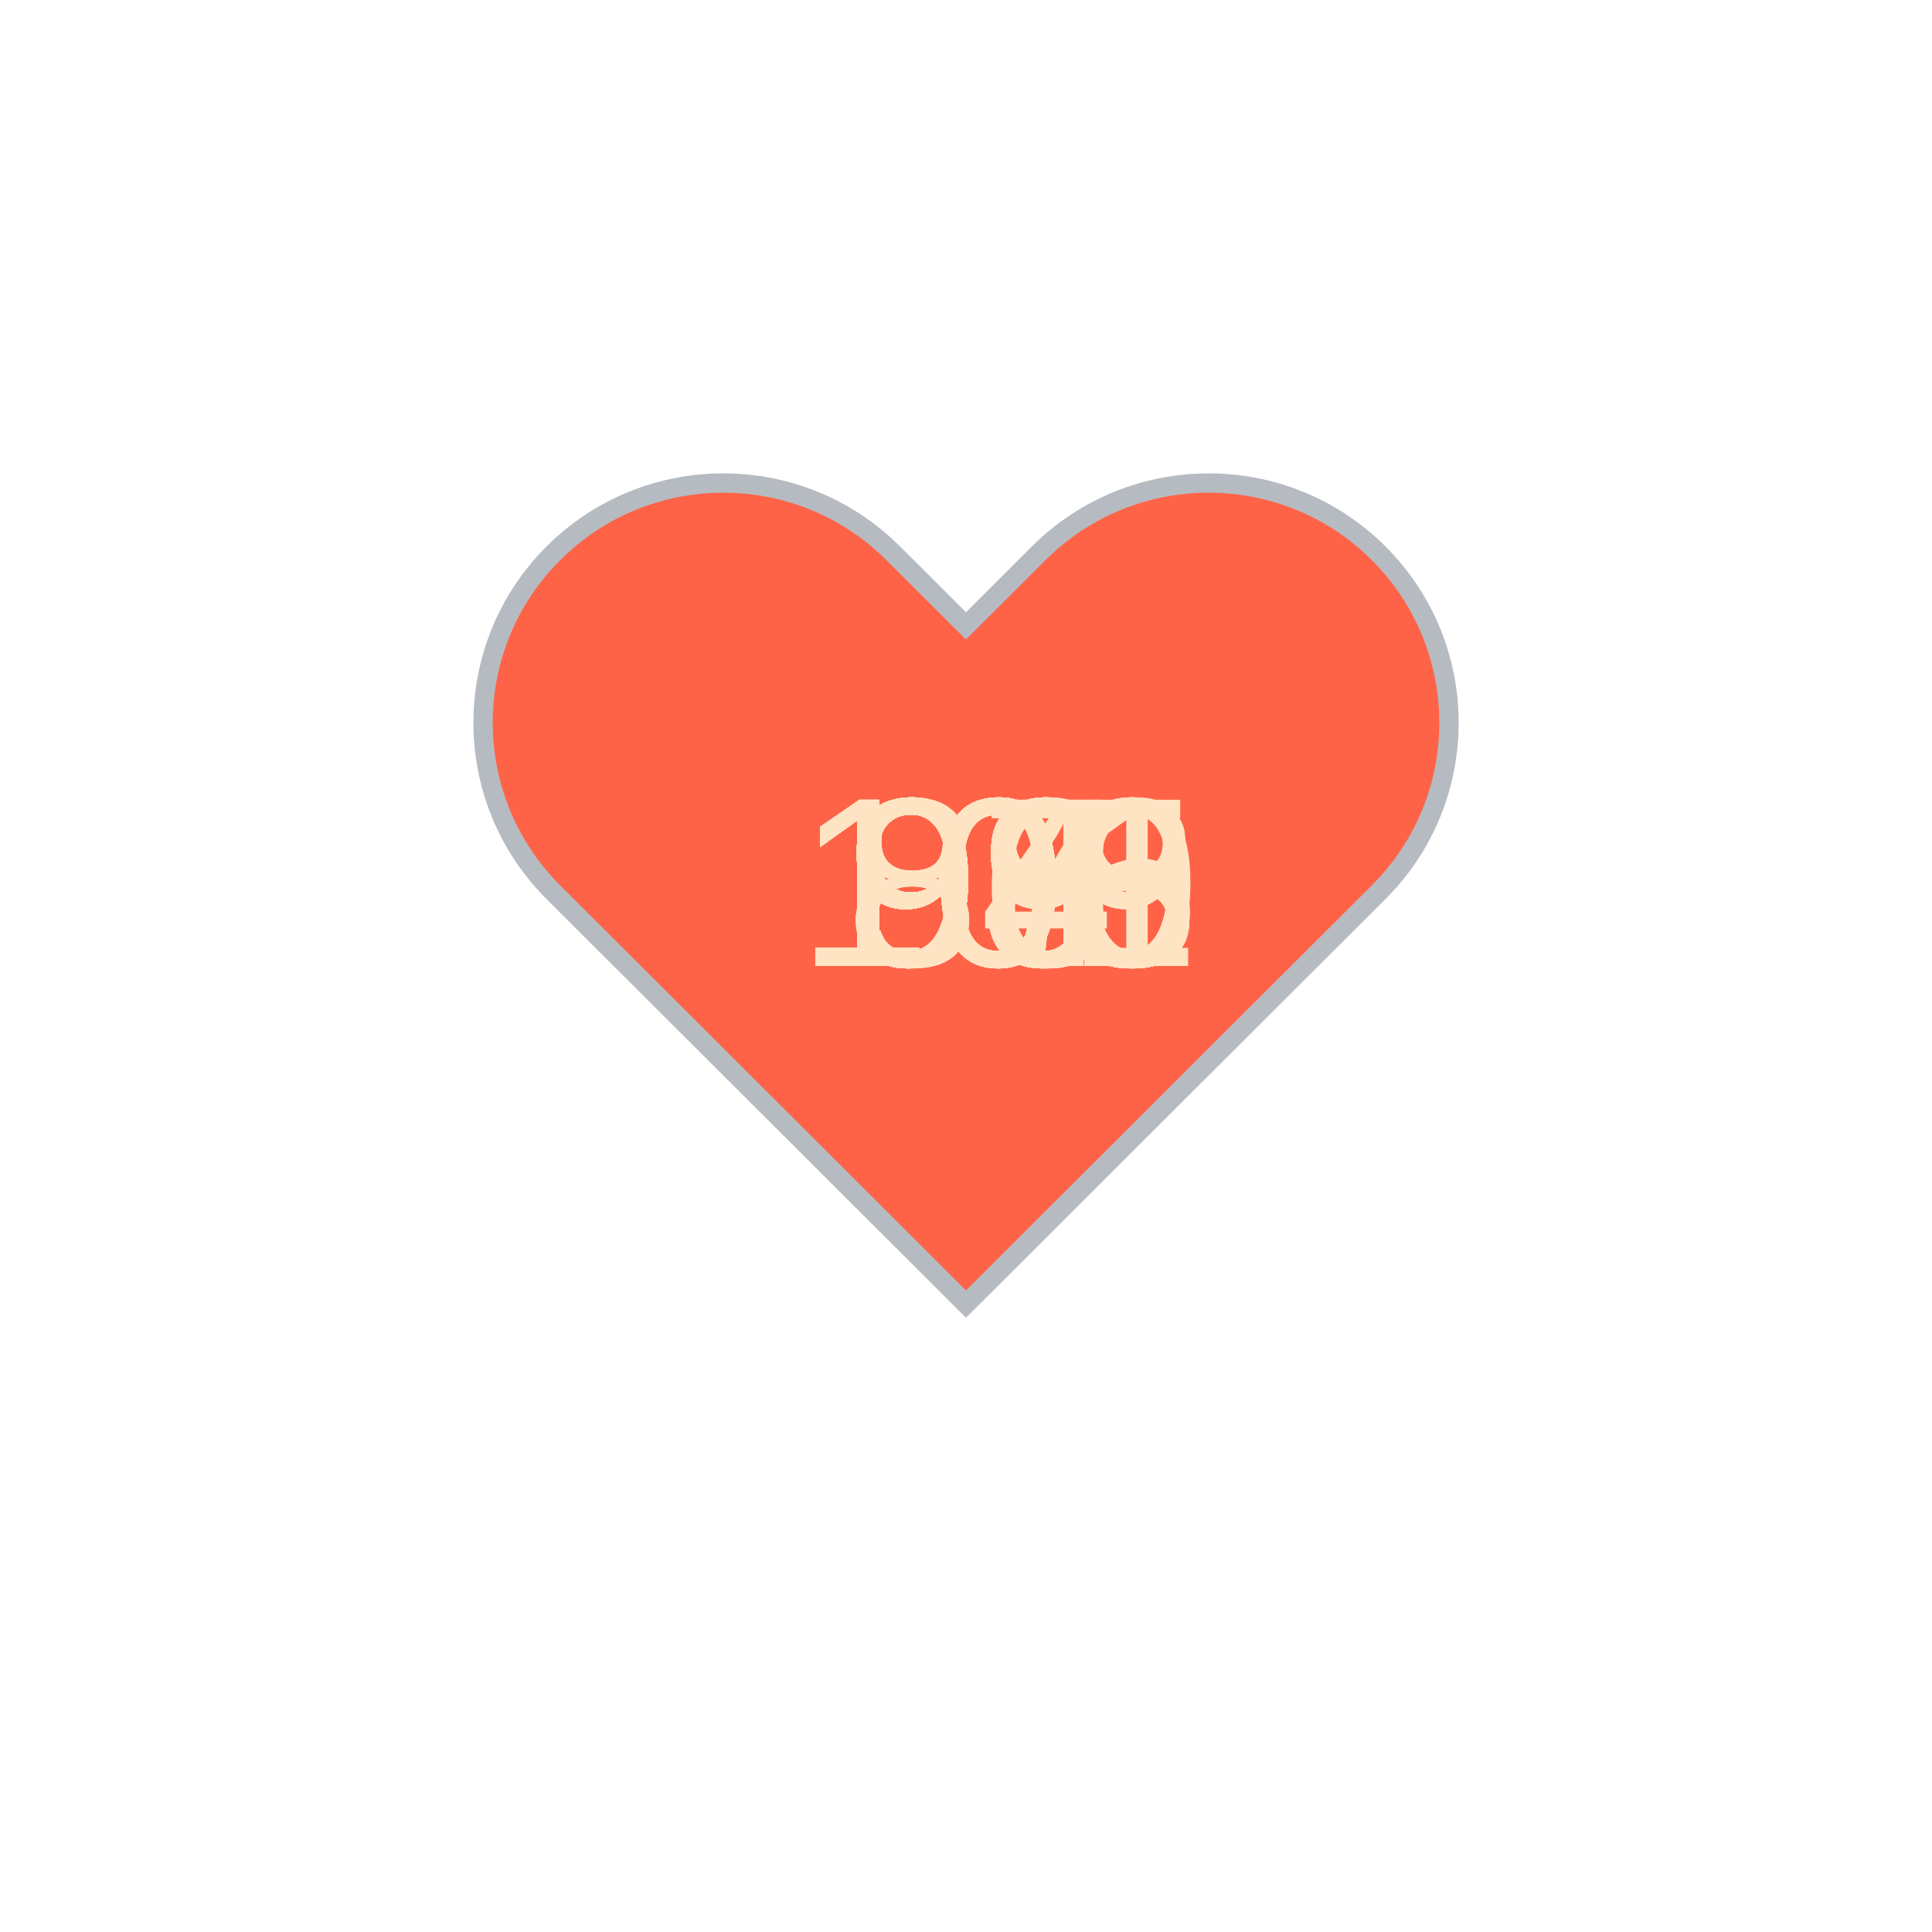
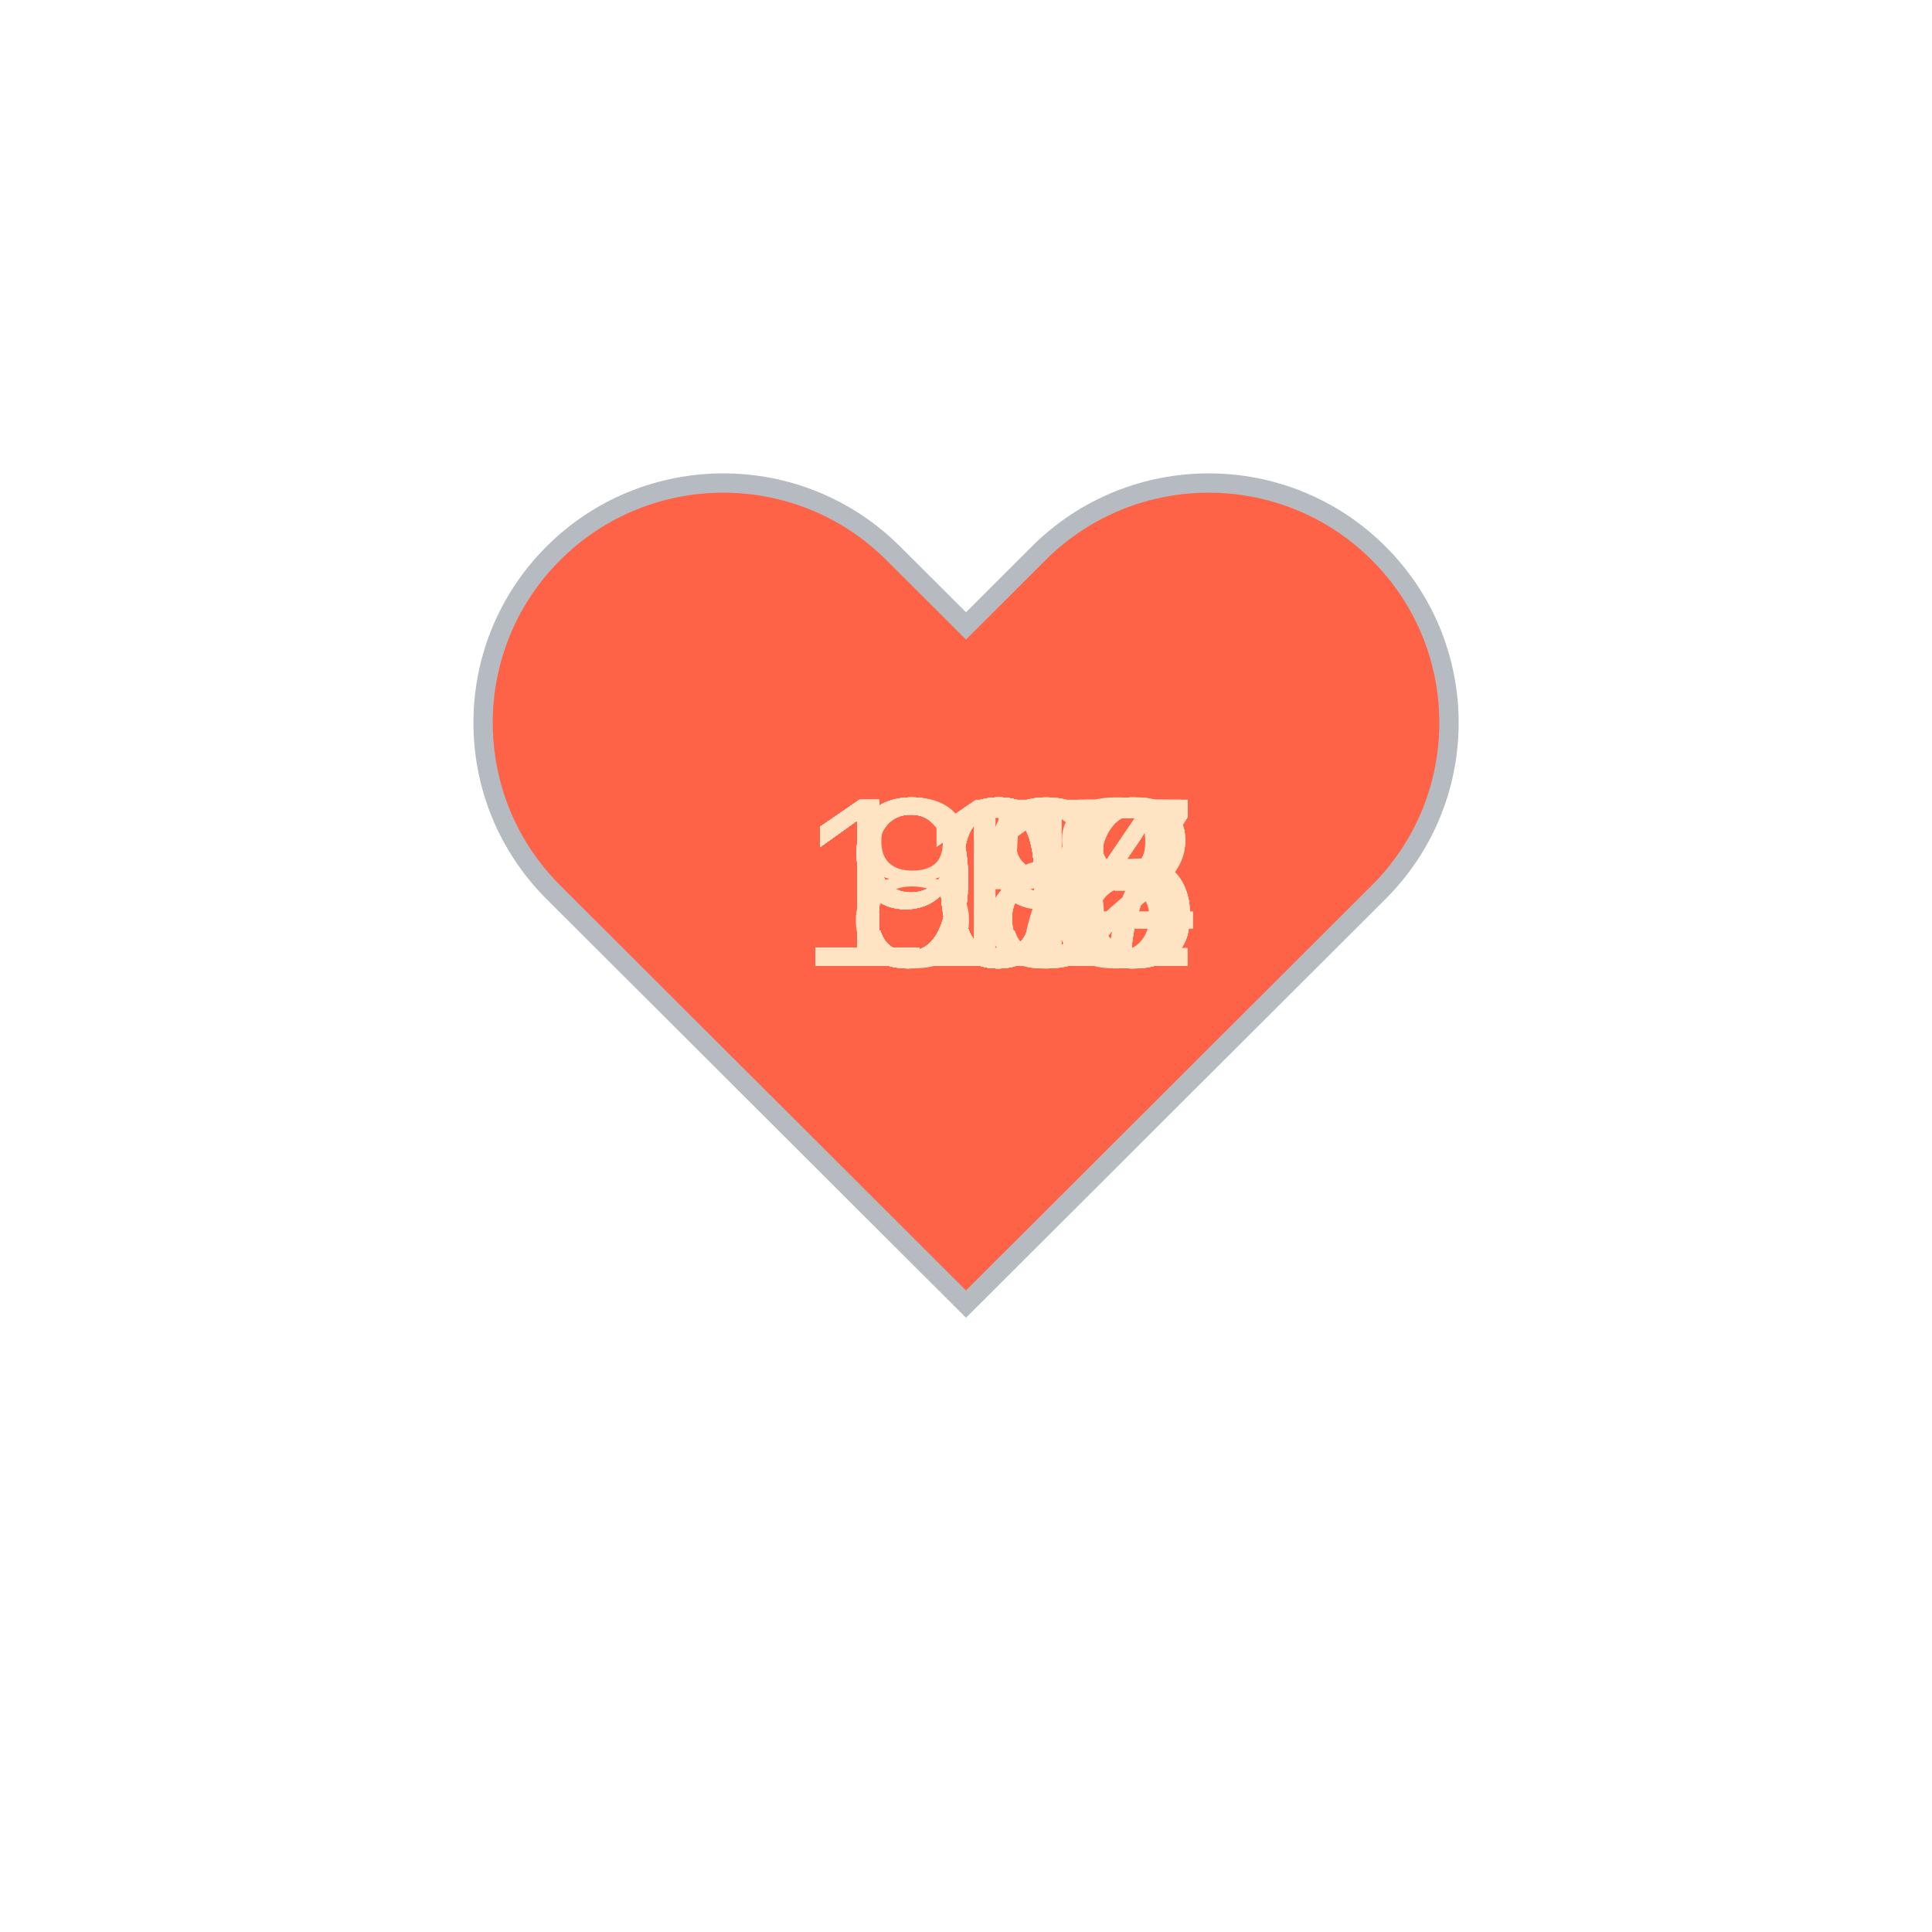
<svg xmlns="http://www.w3.org/2000/svg" baseProfile="full" height="150" version="1.1" viewBox="0,0,200,200" width="150">
  <defs />
  <g transform="translate(100 100)">
    <path d="M92.71,7.27L92.71,7.27c-9.71-9.69-25.46-9.69-35.18,0L50,14.79l-7.54-7.52C32.75-2.42,17-2.42,7.29,7.27v0 c-9.71,9.69-9.71,25.41,0,35.1L50,85l42.71-42.63C102.43,32.68,102.43,16.96,92.71,7.27z" fill="tomato" stroke="#B6BBC1" stroke-width="2" transform="translate(-50 -50)" />
    <animateTransform additive="sum" attributeName="transform" dur="1.2s" repeatCount="indefinite" type="scale" values="1; 1.5; 1.25; 1.5; 1.5; 1;" />
-     <text fill="bisque" style="font-size:25px; font-family:Arial" transform="translate(-17.5 0)">108<animate attributeName="visibility" dur="36.0s" keyTimes="0;0.03;0.07;0.1;0.13;0.17;0.2;0.23;0.27;0.3;0.33;0.37;0.4;0.43;0.47;0.5;0.53;0.57;0.6;0.63;0.67;0.7;0.73;0.77;0.8;0.83;0.87;0.9;0.93;0.97;1.0" repeatCount="indefinite" values="visible;hidden;hidden;hidden;hidden;hidden;hidden;hidden;hidden;hidden;hidden;hidden;hidden;hidden;hidden;hidden;hidden;hidden;hidden;hidden;hidden;hidden;hidden;hidden;hidden;hidden;hidden;hidden;hidden;hidden;hidden" />
+     <text fill="bisque" style="font-size:25px; font-family:Arial" transform="translate(-17.5 0)">104<animate attributeName="visibility" dur="36.0s" keyTimes="0;0.03;0.07;0.1;0.13;0.17;0.2;0.23;0.27;0.3;0.33;0.37;0.4;0.43;0.47;0.5;0.53;0.57;0.6;0.63;0.67;0.7;0.73;0.77;0.8;0.83;0.87;0.9;0.93;0.97;1.0" repeatCount="indefinite" values="visible;hidden;hidden;hidden;hidden;hidden;hidden;hidden;hidden;hidden;hidden;hidden;hidden;hidden;hidden;hidden;hidden;hidden;hidden;hidden;hidden;hidden;hidden;hidden;hidden;hidden;hidden;hidden;hidden;hidden;hidden" />
    </text>
-     <text fill="bisque" style="font-size:25px; font-family:Arial" transform="translate(-12.5 0)">86<animate attributeName="visibility" dur="36.0s" keyTimes="0;0.03;0.07;0.1;0.13;0.17;0.2;0.23;0.27;0.3;0.33;0.37;0.4;0.43;0.47;0.5;0.53;0.57;0.6;0.63;0.67;0.7;0.73;0.77;0.8;0.83;0.87;0.9;0.93;0.97;1.0" repeatCount="indefinite" values="hidden;visible;hidden;hidden;hidden;hidden;hidden;hidden;hidden;hidden;hidden;hidden;hidden;hidden;hidden;hidden;hidden;hidden;hidden;hidden;hidden;hidden;hidden;hidden;hidden;hidden;hidden;hidden;hidden;hidden;hidden" />
+     <text fill="bisque" style="font-size:25px; font-family:Arial" transform="translate(-17.5 0)">103<animate attributeName="visibility" dur="36.0s" keyTimes="0;0.03;0.07;0.1;0.13;0.17;0.2;0.23;0.27;0.3;0.33;0.37;0.4;0.43;0.47;0.5;0.53;0.57;0.6;0.63;0.67;0.7;0.73;0.77;0.8;0.83;0.87;0.9;0.93;0.97;1.0" repeatCount="indefinite" values="hidden;visible;hidden;hidden;hidden;hidden;hidden;hidden;hidden;hidden;hidden;hidden;hidden;hidden;hidden;hidden;hidden;hidden;hidden;hidden;hidden;hidden;hidden;hidden;hidden;hidden;hidden;hidden;hidden;hidden;hidden" />
    </text>
-     <text fill="bisque" style="font-size:25px; font-family:Arial" transform="translate(-12.5 0)">93<animate attributeName="visibility" dur="36.0s" keyTimes="0;0.03;0.07;0.1;0.13;0.17;0.2;0.23;0.27;0.3;0.33;0.37;0.4;0.43;0.47;0.5;0.53;0.57;0.6;0.63;0.67;0.7;0.73;0.77;0.8;0.83;0.87;0.9;0.93;0.97;1.0" repeatCount="indefinite" values="hidden;hidden;visible;hidden;hidden;hidden;hidden;hidden;hidden;hidden;hidden;hidden;hidden;hidden;hidden;hidden;hidden;hidden;hidden;hidden;hidden;hidden;hidden;hidden;hidden;hidden;hidden;hidden;hidden;hidden;hidden" />
+     <text fill="bisque" style="font-size:25px; font-family:Arial" transform="translate(-17.5 0)">106<animate attributeName="visibility" dur="36.0s" keyTimes="0;0.03;0.07;0.1;0.13;0.17;0.2;0.23;0.27;0.3;0.33;0.37;0.4;0.43;0.47;0.5;0.53;0.57;0.6;0.63;0.67;0.7;0.73;0.77;0.8;0.83;0.87;0.9;0.93;0.97;1.0" repeatCount="indefinite" values="hidden;hidden;visible;hidden;hidden;hidden;hidden;hidden;hidden;hidden;hidden;hidden;hidden;hidden;hidden;hidden;hidden;hidden;hidden;hidden;hidden;hidden;hidden;hidden;hidden;hidden;hidden;hidden;hidden;hidden;hidden" />
    </text>
-     <text fill="bisque" style="font-size:25px; font-family:Arial" transform="translate(-12.5 0)">97<animate attributeName="visibility" dur="36.0s" keyTimes="0;0.03;0.07;0.1;0.13;0.17;0.2;0.23;0.27;0.3;0.33;0.37;0.4;0.43;0.47;0.5;0.53;0.57;0.6;0.63;0.67;0.7;0.73;0.77;0.8;0.83;0.87;0.9;0.93;0.97;1.0" repeatCount="indefinite" values="hidden;hidden;hidden;visible;hidden;hidden;hidden;hidden;hidden;hidden;hidden;hidden;hidden;hidden;hidden;hidden;hidden;hidden;hidden;hidden;hidden;hidden;hidden;hidden;hidden;hidden;hidden;hidden;hidden;hidden;hidden" />
+     <text fill="bisque" style="font-size:25px; font-family:Arial" transform="translate(-12.5 0)">98<animate attributeName="visibility" dur="36.0s" keyTimes="0;0.03;0.07;0.1;0.13;0.17;0.2;0.23;0.27;0.3;0.33;0.37;0.4;0.43;0.47;0.5;0.53;0.57;0.6;0.63;0.67;0.7;0.73;0.77;0.8;0.83;0.87;0.9;0.93;0.97;1.0" repeatCount="indefinite" values="hidden;hidden;hidden;visible;hidden;hidden;hidden;hidden;hidden;hidden;hidden;hidden;hidden;hidden;hidden;hidden;hidden;hidden;hidden;hidden;hidden;hidden;hidden;hidden;hidden;hidden;hidden;hidden;hidden;hidden;hidden" />
    </text>
    <text fill="bisque" style="font-size:25px; font-family:Arial" transform="translate(-12.5 0)">99<animate attributeName="visibility" dur="36.0s" keyTimes="0;0.03;0.07;0.1;0.13;0.17;0.2;0.23;0.27;0.3;0.33;0.37;0.4;0.43;0.47;0.5;0.53;0.57;0.6;0.63;0.67;0.7;0.73;0.77;0.8;0.83;0.87;0.9;0.93;0.97;1.0" repeatCount="indefinite" values="hidden;hidden;hidden;hidden;visible;hidden;hidden;hidden;hidden;hidden;hidden;hidden;hidden;hidden;hidden;hidden;hidden;hidden;hidden;hidden;hidden;hidden;hidden;hidden;hidden;hidden;hidden;hidden;hidden;hidden;hidden" />
    </text>
-     <text fill="bisque" style="font-size:25px; font-family:Arial" transform="translate(-12.5 0)">99<animate attributeName="visibility" dur="36.0s" keyTimes="0;0.03;0.07;0.1;0.13;0.17;0.2;0.23;0.27;0.3;0.33;0.37;0.4;0.43;0.47;0.5;0.53;0.57;0.6;0.63;0.67;0.7;0.73;0.77;0.8;0.83;0.87;0.9;0.93;0.97;1.0" repeatCount="indefinite" values="hidden;hidden;hidden;hidden;hidden;visible;hidden;hidden;hidden;hidden;hidden;hidden;hidden;hidden;hidden;hidden;hidden;hidden;hidden;hidden;hidden;hidden;hidden;hidden;hidden;hidden;hidden;hidden;hidden;hidden;hidden" />
+     <text fill="bisque" style="font-size:25px; font-family:Arial" transform="translate(-17.5 0)">106<animate attributeName="visibility" dur="36.0s" keyTimes="0;0.03;0.07;0.1;0.13;0.17;0.2;0.23;0.27;0.3;0.33;0.37;0.4;0.43;0.47;0.5;0.53;0.57;0.6;0.63;0.67;0.7;0.73;0.77;0.8;0.83;0.87;0.9;0.93;0.97;1.0" repeatCount="indefinite" values="hidden;hidden;hidden;hidden;hidden;visible;hidden;hidden;hidden;hidden;hidden;hidden;hidden;hidden;hidden;hidden;hidden;hidden;hidden;hidden;hidden;hidden;hidden;hidden;hidden;hidden;hidden;hidden;hidden;hidden;hidden" />
    </text>
-     <text fill="bisque" style="font-size:25px; font-family:Arial" transform="translate(-12.5 0)">98<animate attributeName="visibility" dur="36.0s" keyTimes="0;0.03;0.07;0.1;0.13;0.17;0.2;0.23;0.27;0.3;0.33;0.37;0.4;0.43;0.47;0.5;0.53;0.57;0.6;0.63;0.67;0.7;0.73;0.77;0.8;0.83;0.87;0.9;0.93;0.97;1.0" repeatCount="indefinite" values="hidden;hidden;hidden;hidden;hidden;hidden;visible;hidden;hidden;hidden;hidden;hidden;hidden;hidden;hidden;hidden;hidden;hidden;hidden;hidden;hidden;hidden;hidden;hidden;hidden;hidden;hidden;hidden;hidden;hidden;hidden" />
+     <text fill="bisque" style="font-size:25px; font-family:Arial" transform="translate(-17.5 0)">103<animate attributeName="visibility" dur="36.0s" keyTimes="0;0.03;0.07;0.1;0.13;0.17;0.2;0.23;0.27;0.3;0.33;0.37;0.4;0.43;0.47;0.5;0.53;0.57;0.6;0.63;0.67;0.7;0.73;0.77;0.8;0.83;0.87;0.9;0.93;0.97;1.0" repeatCount="indefinite" values="hidden;hidden;hidden;hidden;hidden;hidden;visible;hidden;hidden;hidden;hidden;hidden;hidden;hidden;hidden;hidden;hidden;hidden;hidden;hidden;hidden;hidden;hidden;hidden;hidden;hidden;hidden;hidden;hidden;hidden;hidden" />
    </text>
-     <text fill="bisque" style="font-size:25px; font-family:Arial" transform="translate(-17.5 0)">105<animate attributeName="visibility" dur="36.0s" keyTimes="0;0.03;0.07;0.1;0.13;0.17;0.2;0.23;0.27;0.3;0.33;0.37;0.4;0.43;0.47;0.5;0.53;0.57;0.6;0.63;0.67;0.7;0.73;0.77;0.8;0.83;0.87;0.9;0.93;0.97;1.0" repeatCount="indefinite" values="hidden;hidden;hidden;hidden;hidden;hidden;hidden;visible;hidden;hidden;hidden;hidden;hidden;hidden;hidden;hidden;hidden;hidden;hidden;hidden;hidden;hidden;hidden;hidden;hidden;hidden;hidden;hidden;hidden;hidden;hidden" />
+     <text fill="bisque" style="font-size:25px; font-family:Arial" transform="translate(-17.5 0)">108<animate attributeName="visibility" dur="36.0s" keyTimes="0;0.03;0.07;0.1;0.13;0.17;0.2;0.23;0.27;0.3;0.33;0.37;0.4;0.43;0.47;0.5;0.53;0.57;0.6;0.63;0.67;0.7;0.73;0.77;0.8;0.83;0.87;0.9;0.93;0.97;1.0" repeatCount="indefinite" values="hidden;hidden;hidden;hidden;hidden;hidden;hidden;visible;hidden;hidden;hidden;hidden;hidden;hidden;hidden;hidden;hidden;hidden;hidden;hidden;hidden;hidden;hidden;hidden;hidden;hidden;hidden;hidden;hidden;hidden;hidden" />
    </text>
-     <text fill="bisque" style="font-size:25px; font-family:Arial" transform="translate(-17.5 0)">109<animate attributeName="visibility" dur="36.0s" keyTimes="0;0.03;0.07;0.1;0.13;0.17;0.2;0.23;0.27;0.3;0.33;0.37;0.4;0.43;0.47;0.5;0.53;0.57;0.6;0.63;0.67;0.7;0.73;0.77;0.8;0.83;0.87;0.9;0.93;0.97;1.0" repeatCount="indefinite" values="hidden;hidden;hidden;hidden;hidden;hidden;hidden;hidden;visible;hidden;hidden;hidden;hidden;hidden;hidden;hidden;hidden;hidden;hidden;hidden;hidden;hidden;hidden;hidden;hidden;hidden;hidden;hidden;hidden;hidden;hidden" />
+     <text fill="bisque" style="font-size:25px; font-family:Arial" transform="translate(-17.5 0)">108<animate attributeName="visibility" dur="36.0s" keyTimes="0;0.03;0.07;0.1;0.13;0.17;0.2;0.23;0.27;0.3;0.33;0.37;0.4;0.43;0.47;0.5;0.53;0.57;0.6;0.63;0.67;0.7;0.73;0.77;0.8;0.83;0.87;0.9;0.93;0.97;1.0" repeatCount="indefinite" values="hidden;hidden;hidden;hidden;hidden;hidden;hidden;hidden;visible;hidden;hidden;hidden;hidden;hidden;hidden;hidden;hidden;hidden;hidden;hidden;hidden;hidden;hidden;hidden;hidden;hidden;hidden;hidden;hidden;hidden;hidden" />
    </text>
-     <text fill="bisque" style="font-size:25px; font-family:Arial" transform="translate(-17.5 0)">109<animate attributeName="visibility" dur="36.0s" keyTimes="0;0.03;0.07;0.1;0.13;0.17;0.2;0.23;0.27;0.3;0.33;0.37;0.4;0.43;0.47;0.5;0.53;0.57;0.6;0.63;0.67;0.7;0.73;0.77;0.8;0.83;0.87;0.9;0.93;0.97;1.0" repeatCount="indefinite" values="hidden;hidden;hidden;hidden;hidden;hidden;hidden;hidden;hidden;visible;hidden;hidden;hidden;hidden;hidden;hidden;hidden;hidden;hidden;hidden;hidden;hidden;hidden;hidden;hidden;hidden;hidden;hidden;hidden;hidden;hidden" />
+     <text fill="bisque" style="font-size:25px; font-family:Arial" transform="translate(-17.5 0)">102<animate attributeName="visibility" dur="36.0s" keyTimes="0;0.03;0.07;0.1;0.13;0.17;0.2;0.23;0.27;0.3;0.33;0.37;0.4;0.43;0.47;0.5;0.53;0.57;0.6;0.63;0.67;0.7;0.73;0.77;0.8;0.83;0.87;0.9;0.93;0.97;1.0" repeatCount="indefinite" values="hidden;hidden;hidden;hidden;hidden;hidden;hidden;hidden;hidden;visible;hidden;hidden;hidden;hidden;hidden;hidden;hidden;hidden;hidden;hidden;hidden;hidden;hidden;hidden;hidden;hidden;hidden;hidden;hidden;hidden;hidden" />
    </text>
-     <text fill="bisque" style="font-size:25px; font-family:Arial" transform="translate(-17.5 0)">103<animate attributeName="visibility" dur="36.0s" keyTimes="0;0.03;0.07;0.1;0.13;0.17;0.2;0.23;0.27;0.3;0.33;0.37;0.4;0.43;0.47;0.5;0.53;0.57;0.6;0.63;0.67;0.7;0.73;0.77;0.8;0.83;0.87;0.9;0.93;0.97;1.0" repeatCount="indefinite" values="hidden;hidden;hidden;hidden;hidden;hidden;hidden;hidden;hidden;hidden;visible;hidden;hidden;hidden;hidden;hidden;hidden;hidden;hidden;hidden;hidden;hidden;hidden;hidden;hidden;hidden;hidden;hidden;hidden;hidden;hidden" />
+     <text fill="bisque" style="font-size:25px; font-family:Arial" transform="translate(-17.5 0)">107<animate attributeName="visibility" dur="36.0s" keyTimes="0;0.03;0.07;0.1;0.13;0.17;0.2;0.23;0.27;0.3;0.33;0.37;0.4;0.43;0.47;0.5;0.53;0.57;0.6;0.63;0.67;0.7;0.73;0.77;0.8;0.83;0.87;0.9;0.93;0.97;1.0" repeatCount="indefinite" values="hidden;hidden;hidden;hidden;hidden;hidden;hidden;hidden;hidden;hidden;visible;hidden;hidden;hidden;hidden;hidden;hidden;hidden;hidden;hidden;hidden;hidden;hidden;hidden;hidden;hidden;hidden;hidden;hidden;hidden;hidden" />
    </text>
-     <text fill="bisque" style="font-size:25px; font-family:Arial" transform="translate(-17.5 0)">105<animate attributeName="visibility" dur="36.0s" keyTimes="0;0.03;0.07;0.1;0.13;0.17;0.2;0.23;0.27;0.3;0.33;0.37;0.4;0.43;0.47;0.5;0.53;0.57;0.6;0.63;0.67;0.7;0.73;0.77;0.8;0.83;0.87;0.9;0.93;0.97;1.0" repeatCount="indefinite" values="hidden;hidden;hidden;hidden;hidden;hidden;hidden;hidden;hidden;hidden;hidden;visible;hidden;hidden;hidden;hidden;hidden;hidden;hidden;hidden;hidden;hidden;hidden;hidden;hidden;hidden;hidden;hidden;hidden;hidden;hidden" />
+     <text fill="bisque" style="font-size:25px; font-family:Arial" transform="translate(-17.5 0)">107<animate attributeName="visibility" dur="36.0s" keyTimes="0;0.03;0.07;0.1;0.13;0.17;0.2;0.23;0.27;0.3;0.33;0.37;0.4;0.43;0.47;0.5;0.53;0.57;0.6;0.63;0.67;0.7;0.73;0.77;0.8;0.83;0.87;0.9;0.93;0.97;1.0" repeatCount="indefinite" values="hidden;hidden;hidden;hidden;hidden;hidden;hidden;hidden;hidden;hidden;hidden;visible;hidden;hidden;hidden;hidden;hidden;hidden;hidden;hidden;hidden;hidden;hidden;hidden;hidden;hidden;hidden;hidden;hidden;hidden;hidden" />
    </text>
-     <text fill="bisque" style="font-size:25px; font-family:Arial" transform="translate(-12.5 0)">97<animate attributeName="visibility" dur="36.0s" keyTimes="0;0.03;0.07;0.1;0.13;0.17;0.2;0.23;0.27;0.3;0.33;0.37;0.4;0.43;0.47;0.5;0.53;0.57;0.6;0.63;0.67;0.7;0.73;0.77;0.8;0.83;0.87;0.9;0.93;0.97;1.0" repeatCount="indefinite" values="hidden;hidden;hidden;hidden;hidden;hidden;hidden;hidden;hidden;hidden;hidden;hidden;visible;hidden;hidden;hidden;hidden;hidden;hidden;hidden;hidden;hidden;hidden;hidden;hidden;hidden;hidden;hidden;hidden;hidden;hidden" />
+     <text fill="bisque" style="font-size:25px; font-family:Arial" transform="translate(-17.5 0)">104<animate attributeName="visibility" dur="36.0s" keyTimes="0;0.03;0.07;0.1;0.13;0.17;0.2;0.23;0.27;0.3;0.33;0.37;0.4;0.43;0.47;0.5;0.53;0.57;0.6;0.63;0.67;0.7;0.73;0.77;0.8;0.83;0.87;0.9;0.93;0.97;1.0" repeatCount="indefinite" values="hidden;hidden;hidden;hidden;hidden;hidden;hidden;hidden;hidden;hidden;hidden;hidden;visible;hidden;hidden;hidden;hidden;hidden;hidden;hidden;hidden;hidden;hidden;hidden;hidden;hidden;hidden;hidden;hidden;hidden;hidden" />
    </text>
-     <text fill="bisque" style="font-size:25px; font-family:Arial" transform="translate(-12.5 0)">99<animate attributeName="visibility" dur="36.0s" keyTimes="0;0.03;0.07;0.1;0.13;0.17;0.2;0.23;0.27;0.3;0.33;0.37;0.4;0.43;0.47;0.5;0.53;0.57;0.6;0.63;0.67;0.7;0.73;0.77;0.8;0.83;0.87;0.9;0.93;0.97;1.0" repeatCount="indefinite" values="hidden;hidden;hidden;hidden;hidden;hidden;hidden;hidden;hidden;hidden;hidden;hidden;hidden;visible;hidden;hidden;hidden;hidden;hidden;hidden;hidden;hidden;hidden;hidden;hidden;hidden;hidden;hidden;hidden;hidden;hidden" />
+     <text fill="bisque" style="font-size:25px; font-family:Arial" transform="translate(-17.5 0)">105<animate attributeName="visibility" dur="36.0s" keyTimes="0;0.03;0.07;0.1;0.13;0.17;0.2;0.23;0.27;0.3;0.33;0.37;0.4;0.43;0.47;0.5;0.53;0.57;0.6;0.63;0.67;0.7;0.73;0.77;0.8;0.83;0.87;0.9;0.93;0.97;1.0" repeatCount="indefinite" values="hidden;hidden;hidden;hidden;hidden;hidden;hidden;hidden;hidden;hidden;hidden;hidden;hidden;visible;hidden;hidden;hidden;hidden;hidden;hidden;hidden;hidden;hidden;hidden;hidden;hidden;hidden;hidden;hidden;hidden;hidden" />
    </text>
-     <text fill="bisque" style="font-size:25px; font-family:Arial" transform="translate(-12.5 0)">99<animate attributeName="visibility" dur="36.0s" keyTimes="0;0.03;0.07;0.1;0.13;0.17;0.2;0.23;0.27;0.3;0.33;0.37;0.4;0.43;0.47;0.5;0.53;0.57;0.6;0.63;0.67;0.7;0.73;0.77;0.8;0.83;0.87;0.9;0.93;0.97;1.0" repeatCount="indefinite" values="hidden;hidden;hidden;hidden;hidden;hidden;hidden;hidden;hidden;hidden;hidden;hidden;hidden;hidden;visible;hidden;hidden;hidden;hidden;hidden;hidden;hidden;hidden;hidden;hidden;hidden;hidden;hidden;hidden;hidden;hidden" />
+     <text fill="bisque" style="font-size:25px; font-family:Arial" transform="translate(-17.5 0)">105<animate attributeName="visibility" dur="36.0s" keyTimes="0;0.03;0.07;0.1;0.13;0.17;0.2;0.23;0.27;0.3;0.33;0.37;0.4;0.43;0.47;0.5;0.53;0.57;0.6;0.63;0.67;0.7;0.73;0.77;0.8;0.83;0.87;0.9;0.93;0.97;1.0" repeatCount="indefinite" values="hidden;hidden;hidden;hidden;hidden;hidden;hidden;hidden;hidden;hidden;hidden;hidden;hidden;hidden;visible;hidden;hidden;hidden;hidden;hidden;hidden;hidden;hidden;hidden;hidden;hidden;hidden;hidden;hidden;hidden;hidden" />
    </text>
-     <text fill="bisque" style="font-size:25px; font-family:Arial" transform="translate(-17.5 0)">100<animate attributeName="visibility" dur="36.0s" keyTimes="0;0.03;0.07;0.1;0.13;0.17;0.2;0.23;0.27;0.3;0.33;0.37;0.4;0.43;0.47;0.5;0.53;0.57;0.6;0.63;0.67;0.7;0.73;0.77;0.8;0.83;0.87;0.9;0.93;0.97;1.0" repeatCount="indefinite" values="hidden;hidden;hidden;hidden;hidden;hidden;hidden;hidden;hidden;hidden;hidden;hidden;hidden;hidden;hidden;visible;hidden;hidden;hidden;hidden;hidden;hidden;hidden;hidden;hidden;hidden;hidden;hidden;hidden;hidden;hidden" />
+     <text fill="bisque" style="font-size:25px; font-family:Arial" transform="translate(-17.5 0)">105<animate attributeName="visibility" dur="36.0s" keyTimes="0;0.03;0.07;0.1;0.13;0.17;0.2;0.23;0.27;0.3;0.33;0.37;0.4;0.43;0.47;0.5;0.53;0.57;0.6;0.63;0.67;0.7;0.73;0.77;0.8;0.83;0.87;0.9;0.93;0.97;1.0" repeatCount="indefinite" values="hidden;hidden;hidden;hidden;hidden;hidden;hidden;hidden;hidden;hidden;hidden;hidden;hidden;hidden;hidden;visible;hidden;hidden;hidden;hidden;hidden;hidden;hidden;hidden;hidden;hidden;hidden;hidden;hidden;hidden;hidden" />
    </text>
-     <text fill="bisque" style="font-size:25px; font-family:Arial" transform="translate(-17.5 0)">103<animate attributeName="visibility" dur="36.0s" keyTimes="0;0.03;0.07;0.1;0.13;0.17;0.2;0.23;0.27;0.3;0.33;0.37;0.4;0.43;0.47;0.5;0.53;0.57;0.6;0.63;0.67;0.7;0.73;0.77;0.8;0.83;0.87;0.9;0.93;0.97;1.0" repeatCount="indefinite" values="hidden;hidden;hidden;hidden;hidden;hidden;hidden;hidden;hidden;hidden;hidden;hidden;hidden;hidden;hidden;hidden;visible;hidden;hidden;hidden;hidden;hidden;hidden;hidden;hidden;hidden;hidden;hidden;hidden;hidden;hidden" />
+     <text fill="bisque" style="font-size:25px; font-family:Arial" transform="translate(-17.5 0)">108<animate attributeName="visibility" dur="36.0s" keyTimes="0;0.03;0.07;0.1;0.13;0.17;0.2;0.23;0.27;0.3;0.33;0.37;0.4;0.43;0.47;0.5;0.53;0.57;0.6;0.63;0.67;0.7;0.73;0.77;0.8;0.83;0.87;0.9;0.93;0.97;1.0" repeatCount="indefinite" values="hidden;hidden;hidden;hidden;hidden;hidden;hidden;hidden;hidden;hidden;hidden;hidden;hidden;hidden;hidden;hidden;visible;hidden;hidden;hidden;hidden;hidden;hidden;hidden;hidden;hidden;hidden;hidden;hidden;hidden;hidden" />
    </text>
-     <text fill="bisque" style="font-size:25px; font-family:Arial" transform="translate(-17.5 0)">103<animate attributeName="visibility" dur="36.0s" keyTimes="0;0.03;0.07;0.1;0.13;0.17;0.2;0.23;0.27;0.3;0.33;0.37;0.4;0.43;0.47;0.5;0.53;0.57;0.6;0.63;0.67;0.7;0.73;0.77;0.8;0.83;0.87;0.9;0.93;0.97;1.0" repeatCount="indefinite" values="hidden;hidden;hidden;hidden;hidden;hidden;hidden;hidden;hidden;hidden;hidden;hidden;hidden;hidden;hidden;hidden;hidden;visible;hidden;hidden;hidden;hidden;hidden;hidden;hidden;hidden;hidden;hidden;hidden;hidden;hidden" />
+     <text fill="bisque" style="font-size:25px; font-family:Arial" transform="translate(-17.5 0)">107<animate attributeName="visibility" dur="36.0s" keyTimes="0;0.03;0.07;0.1;0.13;0.17;0.2;0.23;0.27;0.3;0.33;0.37;0.4;0.43;0.47;0.5;0.53;0.57;0.6;0.63;0.67;0.7;0.73;0.77;0.8;0.83;0.87;0.9;0.93;0.97;1.0" repeatCount="indefinite" values="hidden;hidden;hidden;hidden;hidden;hidden;hidden;hidden;hidden;hidden;hidden;hidden;hidden;hidden;hidden;hidden;hidden;visible;hidden;hidden;hidden;hidden;hidden;hidden;hidden;hidden;hidden;hidden;hidden;hidden;hidden" />
    </text>
-     <text fill="bisque" style="font-size:25px; font-family:Arial" transform="translate(-12.5 0)">99<animate attributeName="visibility" dur="36.0s" keyTimes="0;0.03;0.07;0.1;0.13;0.17;0.2;0.23;0.27;0.3;0.33;0.37;0.4;0.43;0.47;0.5;0.53;0.57;0.6;0.63;0.67;0.7;0.73;0.77;0.8;0.83;0.87;0.9;0.93;0.97;1.0" repeatCount="indefinite" values="hidden;hidden;hidden;hidden;hidden;hidden;hidden;hidden;hidden;hidden;hidden;hidden;hidden;hidden;hidden;hidden;hidden;hidden;visible;hidden;hidden;hidden;hidden;hidden;hidden;hidden;hidden;hidden;hidden;hidden;hidden" />
+     <text fill="bisque" style="font-size:25px; font-family:Arial" transform="translate(-17.5 0)">105<animate attributeName="visibility" dur="36.0s" keyTimes="0;0.03;0.07;0.1;0.13;0.17;0.2;0.23;0.27;0.3;0.33;0.37;0.4;0.43;0.47;0.5;0.53;0.57;0.6;0.63;0.67;0.7;0.73;0.77;0.8;0.83;0.87;0.9;0.93;0.97;1.0" repeatCount="indefinite" values="hidden;hidden;hidden;hidden;hidden;hidden;hidden;hidden;hidden;hidden;hidden;hidden;hidden;hidden;hidden;hidden;hidden;hidden;visible;hidden;hidden;hidden;hidden;hidden;hidden;hidden;hidden;hidden;hidden;hidden;hidden" />
    </text>
-     <text fill="bisque" style="font-size:25px; font-family:Arial" transform="translate(-17.5 0)">106<animate attributeName="visibility" dur="36.0s" keyTimes="0;0.03;0.07;0.1;0.13;0.17;0.2;0.23;0.27;0.3;0.33;0.37;0.4;0.43;0.47;0.5;0.53;0.57;0.6;0.63;0.67;0.7;0.73;0.77;0.8;0.83;0.87;0.9;0.93;0.97;1.0" repeatCount="indefinite" values="hidden;hidden;hidden;hidden;hidden;hidden;hidden;hidden;hidden;hidden;hidden;hidden;hidden;hidden;hidden;hidden;hidden;hidden;hidden;visible;hidden;hidden;hidden;hidden;hidden;hidden;hidden;hidden;hidden;hidden;hidden" />
+     <text fill="bisque" style="font-size:25px; font-family:Arial" transform="translate(-12.5 0)">95<animate attributeName="visibility" dur="36.0s" keyTimes="0;0.03;0.07;0.1;0.13;0.17;0.2;0.23;0.27;0.3;0.33;0.37;0.4;0.43;0.47;0.5;0.53;0.57;0.6;0.63;0.67;0.7;0.73;0.77;0.8;0.83;0.87;0.9;0.93;0.97;1.0" repeatCount="indefinite" values="hidden;hidden;hidden;hidden;hidden;hidden;hidden;hidden;hidden;hidden;hidden;hidden;hidden;hidden;hidden;hidden;hidden;hidden;hidden;visible;hidden;hidden;hidden;hidden;hidden;hidden;hidden;hidden;hidden;hidden;hidden" />
    </text>
-     <text fill="bisque" style="font-size:25px; font-family:Arial" transform="translate(-17.5 0)">101<animate attributeName="visibility" dur="36.0s" keyTimes="0;0.03;0.07;0.1;0.13;0.17;0.2;0.23;0.27;0.3;0.33;0.37;0.4;0.43;0.47;0.5;0.53;0.57;0.6;0.63;0.67;0.7;0.73;0.77;0.8;0.83;0.87;0.9;0.93;0.97;1.0" repeatCount="indefinite" values="hidden;hidden;hidden;hidden;hidden;hidden;hidden;hidden;hidden;hidden;hidden;hidden;hidden;hidden;hidden;hidden;hidden;hidden;hidden;hidden;visible;hidden;hidden;hidden;hidden;hidden;hidden;hidden;hidden;hidden;hidden" />
+     <text fill="bisque" style="font-size:25px; font-family:Arial" transform="translate(-12.5 0)">89<animate attributeName="visibility" dur="36.0s" keyTimes="0;0.03;0.07;0.1;0.13;0.17;0.2;0.23;0.27;0.3;0.33;0.37;0.4;0.43;0.47;0.5;0.53;0.57;0.6;0.63;0.67;0.7;0.73;0.77;0.8;0.83;0.87;0.9;0.93;0.97;1.0" repeatCount="indefinite" values="hidden;hidden;hidden;hidden;hidden;hidden;hidden;hidden;hidden;hidden;hidden;hidden;hidden;hidden;hidden;hidden;hidden;hidden;hidden;hidden;visible;hidden;hidden;hidden;hidden;hidden;hidden;hidden;hidden;hidden;hidden" />
    </text>
-     <text fill="bisque" style="font-size:25px; font-family:Arial" transform="translate(-12.5 0)">93<animate attributeName="visibility" dur="36.0s" keyTimes="0;0.03;0.07;0.1;0.13;0.17;0.2;0.23;0.27;0.3;0.33;0.37;0.4;0.43;0.47;0.5;0.53;0.57;0.6;0.63;0.67;0.7;0.73;0.77;0.8;0.83;0.87;0.9;0.93;0.97;1.0" repeatCount="indefinite" values="hidden;hidden;hidden;hidden;hidden;hidden;hidden;hidden;hidden;hidden;hidden;hidden;hidden;hidden;hidden;hidden;hidden;hidden;hidden;hidden;hidden;visible;hidden;hidden;hidden;hidden;hidden;hidden;hidden;hidden;hidden" />
+     <text fill="bisque" style="font-size:25px; font-family:Arial" transform="translate(-12.5 0)">91<animate attributeName="visibility" dur="36.0s" keyTimes="0;0.03;0.07;0.1;0.13;0.17;0.2;0.23;0.27;0.3;0.33;0.37;0.4;0.43;0.47;0.5;0.53;0.57;0.6;0.63;0.67;0.7;0.73;0.77;0.8;0.83;0.87;0.9;0.93;0.97;1.0" repeatCount="indefinite" values="hidden;hidden;hidden;hidden;hidden;hidden;hidden;hidden;hidden;hidden;hidden;hidden;hidden;hidden;hidden;hidden;hidden;hidden;hidden;hidden;hidden;visible;hidden;hidden;hidden;hidden;hidden;hidden;hidden;hidden;hidden" />
    </text>
-     <text fill="bisque" style="font-size:25px; font-family:Arial" transform="translate(-12.5 0)">94<animate attributeName="visibility" dur="36.0s" keyTimes="0;0.03;0.07;0.1;0.13;0.17;0.2;0.23;0.27;0.3;0.33;0.37;0.4;0.43;0.47;0.5;0.53;0.57;0.6;0.63;0.67;0.7;0.73;0.77;0.8;0.83;0.87;0.9;0.93;0.97;1.0" repeatCount="indefinite" values="hidden;hidden;hidden;hidden;hidden;hidden;hidden;hidden;hidden;hidden;hidden;hidden;hidden;hidden;hidden;hidden;hidden;hidden;hidden;hidden;hidden;hidden;visible;hidden;hidden;hidden;hidden;hidden;hidden;hidden;hidden" />
+     <text fill="bisque" style="font-size:25px; font-family:Arial" transform="translate(-12.5 0)">98<animate attributeName="visibility" dur="36.0s" keyTimes="0;0.03;0.07;0.1;0.13;0.17;0.2;0.23;0.27;0.3;0.33;0.37;0.4;0.43;0.47;0.5;0.53;0.57;0.6;0.63;0.67;0.7;0.73;0.77;0.8;0.83;0.87;0.9;0.93;0.97;1.0" repeatCount="indefinite" values="hidden;hidden;hidden;hidden;hidden;hidden;hidden;hidden;hidden;hidden;hidden;hidden;hidden;hidden;hidden;hidden;hidden;hidden;hidden;hidden;hidden;hidden;visible;hidden;hidden;hidden;hidden;hidden;hidden;hidden;hidden" />
    </text>
-     <text fill="bisque" style="font-size:25px; font-family:Arial" transform="translate(-12.5 0)">97<animate attributeName="visibility" dur="36.0s" keyTimes="0;0.03;0.07;0.1;0.13;0.17;0.2;0.23;0.27;0.3;0.33;0.37;0.4;0.43;0.47;0.5;0.53;0.57;0.6;0.63;0.67;0.7;0.73;0.77;0.8;0.83;0.87;0.9;0.93;0.97;1.0" repeatCount="indefinite" values="hidden;hidden;hidden;hidden;hidden;hidden;hidden;hidden;hidden;hidden;hidden;hidden;hidden;hidden;hidden;hidden;hidden;hidden;hidden;hidden;hidden;hidden;hidden;visible;hidden;hidden;hidden;hidden;hidden;hidden;hidden" />
+     <text fill="bisque" style="font-size:25px; font-family:Arial" transform="translate(-12.5 0)">98<animate attributeName="visibility" dur="36.0s" keyTimes="0;0.03;0.07;0.1;0.13;0.17;0.2;0.23;0.27;0.3;0.33;0.37;0.4;0.43;0.47;0.5;0.53;0.57;0.6;0.63;0.67;0.7;0.73;0.77;0.8;0.83;0.87;0.9;0.93;0.97;1.0" repeatCount="indefinite" values="hidden;hidden;hidden;hidden;hidden;hidden;hidden;hidden;hidden;hidden;hidden;hidden;hidden;hidden;hidden;hidden;hidden;hidden;hidden;hidden;hidden;hidden;hidden;visible;hidden;hidden;hidden;hidden;hidden;hidden;hidden" />
    </text>
-     <text fill="bisque" style="font-size:25px; font-family:Arial" transform="translate(-12.5 0)">99<animate attributeName="visibility" dur="36.0s" keyTimes="0;0.03;0.07;0.1;0.13;0.17;0.2;0.23;0.27;0.3;0.33;0.37;0.4;0.43;0.47;0.5;0.53;0.57;0.6;0.63;0.67;0.7;0.73;0.77;0.8;0.83;0.87;0.9;0.93;0.97;1.0" repeatCount="indefinite" values="hidden;hidden;hidden;hidden;hidden;hidden;hidden;hidden;hidden;hidden;hidden;hidden;hidden;hidden;hidden;hidden;hidden;hidden;hidden;hidden;hidden;hidden;hidden;hidden;visible;hidden;hidden;hidden;hidden;hidden;hidden" />
+     <text fill="bisque" style="font-size:25px; font-family:Arial" transform="translate(-17.5 0)">104<animate attributeName="visibility" dur="36.0s" keyTimes="0;0.03;0.07;0.1;0.13;0.17;0.2;0.23;0.27;0.3;0.33;0.37;0.4;0.43;0.47;0.5;0.53;0.57;0.6;0.63;0.67;0.7;0.73;0.77;0.8;0.83;0.87;0.9;0.93;0.97;1.0" repeatCount="indefinite" values="hidden;hidden;hidden;hidden;hidden;hidden;hidden;hidden;hidden;hidden;hidden;hidden;hidden;hidden;hidden;hidden;hidden;hidden;hidden;hidden;hidden;hidden;hidden;hidden;visible;hidden;hidden;hidden;hidden;hidden;hidden" />
    </text>
-     <text fill="bisque" style="font-size:25px; font-family:Arial" transform="translate(-12.5 0)">97<animate attributeName="visibility" dur="36.0s" keyTimes="0;0.03;0.07;0.1;0.13;0.17;0.2;0.23;0.27;0.3;0.33;0.37;0.4;0.43;0.47;0.5;0.53;0.57;0.6;0.63;0.67;0.7;0.73;0.77;0.8;0.83;0.87;0.9;0.93;0.97;1.0" repeatCount="indefinite" values="hidden;hidden;hidden;hidden;hidden;hidden;hidden;hidden;hidden;hidden;hidden;hidden;hidden;hidden;hidden;hidden;hidden;hidden;hidden;hidden;hidden;hidden;hidden;hidden;hidden;visible;hidden;hidden;hidden;hidden;hidden" />
+     <text fill="bisque" style="font-size:25px; font-family:Arial" transform="translate(-12.5 0)">98<animate attributeName="visibility" dur="36.0s" keyTimes="0;0.03;0.07;0.1;0.13;0.17;0.2;0.23;0.27;0.3;0.33;0.37;0.4;0.43;0.47;0.5;0.53;0.57;0.6;0.63;0.67;0.7;0.73;0.77;0.8;0.83;0.87;0.9;0.93;0.97;1.0" repeatCount="indefinite" values="hidden;hidden;hidden;hidden;hidden;hidden;hidden;hidden;hidden;hidden;hidden;hidden;hidden;hidden;hidden;hidden;hidden;hidden;hidden;hidden;hidden;hidden;hidden;hidden;hidden;visible;hidden;hidden;hidden;hidden;hidden" />
    </text>
-     <text fill="bisque" style="font-size:25px; font-family:Arial" transform="translate(-12.5 0)">88<animate attributeName="visibility" dur="36.0s" keyTimes="0;0.03;0.07;0.1;0.13;0.17;0.2;0.23;0.27;0.3;0.33;0.37;0.4;0.43;0.47;0.5;0.53;0.57;0.6;0.63;0.67;0.7;0.73;0.77;0.8;0.83;0.87;0.9;0.93;0.97;1.0" repeatCount="indefinite" values="hidden;hidden;hidden;hidden;hidden;hidden;hidden;hidden;hidden;hidden;hidden;hidden;hidden;hidden;hidden;hidden;hidden;hidden;hidden;hidden;hidden;hidden;hidden;hidden;hidden;hidden;visible;hidden;hidden;hidden;hidden" />
+     <text fill="bisque" style="font-size:25px; font-family:Arial" transform="translate(-12.5 0)">97<animate attributeName="visibility" dur="36.0s" keyTimes="0;0.03;0.07;0.1;0.13;0.17;0.2;0.23;0.27;0.3;0.33;0.37;0.4;0.43;0.47;0.5;0.53;0.57;0.6;0.63;0.67;0.7;0.73;0.77;0.8;0.83;0.87;0.9;0.93;0.97;1.0" repeatCount="indefinite" values="hidden;hidden;hidden;hidden;hidden;hidden;hidden;hidden;hidden;hidden;hidden;hidden;hidden;hidden;hidden;hidden;hidden;hidden;hidden;hidden;hidden;hidden;hidden;hidden;hidden;hidden;visible;hidden;hidden;hidden;hidden" />
    </text>
-     <text fill="bisque" style="font-size:25px; font-family:Arial" transform="translate(-12.5 0)">93<animate attributeName="visibility" dur="36.0s" keyTimes="0;0.03;0.07;0.1;0.13;0.17;0.2;0.23;0.27;0.3;0.33;0.37;0.4;0.43;0.47;0.5;0.53;0.57;0.6;0.63;0.67;0.7;0.73;0.77;0.8;0.83;0.87;0.9;0.93;0.97;1.0" repeatCount="indefinite" values="hidden;hidden;hidden;hidden;hidden;hidden;hidden;hidden;hidden;hidden;hidden;hidden;hidden;hidden;hidden;hidden;hidden;hidden;hidden;hidden;hidden;hidden;hidden;hidden;hidden;hidden;hidden;visible;hidden;hidden;hidden" />
+     <text fill="bisque" style="font-size:25px; font-family:Arial" transform="translate(-17.5 0)">107<animate attributeName="visibility" dur="36.0s" keyTimes="0;0.03;0.07;0.1;0.13;0.17;0.2;0.23;0.27;0.3;0.33;0.37;0.4;0.43;0.47;0.5;0.53;0.57;0.6;0.63;0.67;0.7;0.73;0.77;0.8;0.83;0.87;0.9;0.93;0.97;1.0" repeatCount="indefinite" values="hidden;hidden;hidden;hidden;hidden;hidden;hidden;hidden;hidden;hidden;hidden;hidden;hidden;hidden;hidden;hidden;hidden;hidden;hidden;hidden;hidden;hidden;hidden;hidden;hidden;hidden;hidden;visible;hidden;hidden;hidden" />
    </text>
-     <text fill="bisque" style="font-size:25px; font-family:Arial" transform="translate(-12.5 0)">89<animate attributeName="visibility" dur="36.0s" keyTimes="0;0.03;0.07;0.1;0.13;0.17;0.2;0.23;0.27;0.3;0.33;0.37;0.4;0.43;0.47;0.5;0.53;0.57;0.6;0.63;0.67;0.7;0.73;0.77;0.8;0.83;0.87;0.9;0.93;0.97;1.0" repeatCount="indefinite" values="hidden;hidden;hidden;hidden;hidden;hidden;hidden;hidden;hidden;hidden;hidden;hidden;hidden;hidden;hidden;hidden;hidden;hidden;hidden;hidden;hidden;hidden;hidden;hidden;hidden;hidden;hidden;hidden;visible;hidden;hidden" />
+     <text fill="bisque" style="font-size:25px; font-family:Arial" transform="translate(-17.5 0)">118<animate attributeName="visibility" dur="36.0s" keyTimes="0;0.03;0.07;0.1;0.13;0.17;0.2;0.23;0.27;0.3;0.33;0.37;0.4;0.43;0.47;0.5;0.53;0.57;0.6;0.63;0.67;0.7;0.73;0.77;0.8;0.83;0.87;0.9;0.93;0.97;1.0" repeatCount="indefinite" values="hidden;hidden;hidden;hidden;hidden;hidden;hidden;hidden;hidden;hidden;hidden;hidden;hidden;hidden;hidden;hidden;hidden;hidden;hidden;hidden;hidden;hidden;hidden;hidden;hidden;hidden;hidden;hidden;visible;hidden;hidden" />
    </text>
-     <text fill="bisque" style="font-size:25px; font-family:Arial" transform="translate(-12.5 0)">99<animate attributeName="visibility" dur="36.0s" keyTimes="0;0.03;0.07;0.1;0.13;0.17;0.2;0.23;0.27;0.3;0.33;0.37;0.4;0.43;0.47;0.5;0.53;0.57;0.6;0.63;0.67;0.7;0.73;0.77;0.8;0.83;0.87;0.9;0.93;0.97;1.0" repeatCount="indefinite" values="hidden;hidden;hidden;hidden;hidden;hidden;hidden;hidden;hidden;hidden;hidden;hidden;hidden;hidden;hidden;hidden;hidden;hidden;hidden;hidden;hidden;hidden;hidden;hidden;hidden;hidden;hidden;hidden;hidden;visible;hidden" />
+     <text fill="bisque" style="font-size:25px; font-family:Arial" transform="translate(-17.5 0)">116<animate attributeName="visibility" dur="36.0s" keyTimes="0;0.03;0.07;0.1;0.13;0.17;0.2;0.23;0.27;0.3;0.33;0.37;0.4;0.43;0.47;0.5;0.53;0.57;0.6;0.63;0.67;0.7;0.73;0.77;0.8;0.83;0.87;0.9;0.93;0.97;1.0" repeatCount="indefinite" values="hidden;hidden;hidden;hidden;hidden;hidden;hidden;hidden;hidden;hidden;hidden;hidden;hidden;hidden;hidden;hidden;hidden;hidden;hidden;hidden;hidden;hidden;hidden;hidden;hidden;hidden;hidden;hidden;hidden;visible;hidden" />
    </text>
  </g>
</svg>
